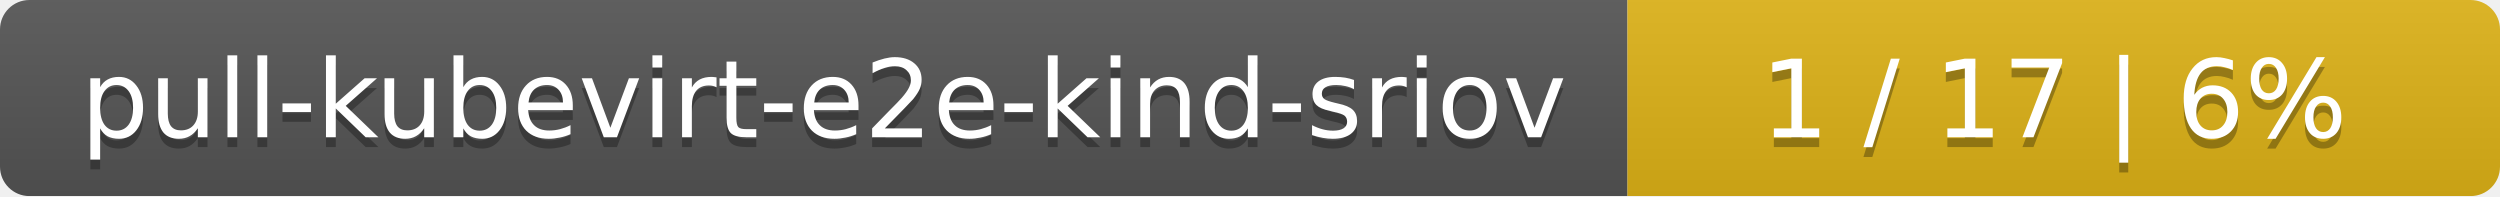
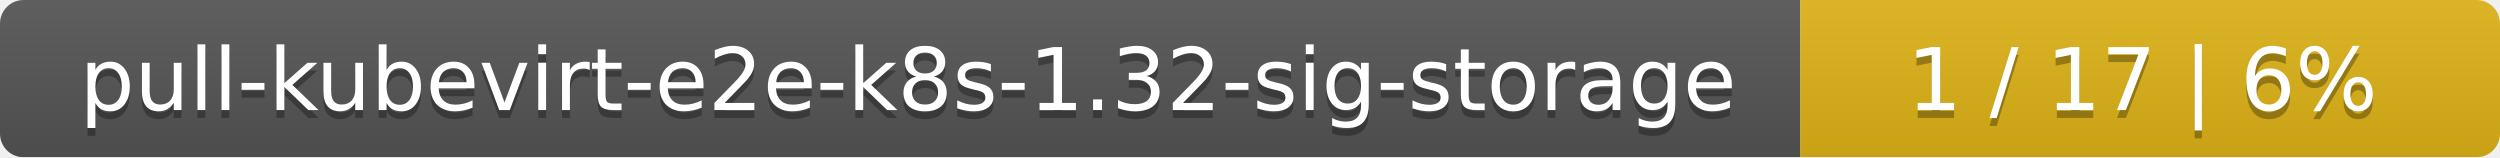
- <svg xmlns="http://www.w3.org/2000/svg" width="255" height="20">
+ <svg xmlns="http://www.w3.org/2000/svg" width="318" height="20">
  <linearGradient id="smooth" x2="0" y2="100%">
    <stop offset="0" stop-color="#bbb" stop-opacity=".1" />
    <stop offset="1" stop-opacity=".1" />
  </linearGradient>
  <mask id="round">
-     <rect width="255" height="20" rx="3" fill="#fff" />
+     <rect width="318" height="20" rx="3" fill="#fff" />
  </mask>
  <g mask="url(#round)">
-     <rect width="166" height="20" fill="#555" />
-     <rect x="166" width="89" height="20" fill="#dfb317" />
-     <rect width="255" height="20" fill="url(#smooth)" />
+     <rect width="229" height="20" fill="#555" />
+     <rect x="229" width="89" height="20" fill="#dfb317" />
+     <rect width="318" height="20" fill="url(#smooth)" />
  </g>
  <g fill="#fff" text-anchor="middle" font-family="DejaVu Sans,Verdana,Geneva,sans-serif" font-size="11">
-     <text x="84" y="15" fill="#010101" fill-opacity=".3">pull-kubevirt-e2e-kind-sriov</text>
-     <text x="84" y="14">pull-kubevirt-e2e-kind-sriov</text>
-     <text x="209.5" y="15" fill="#010101" fill-opacity=".3">1 / 17    |    6%</text>
-     <text x="209.5" y="14">1 / 17    |    6%</text>
+     <text x="115.5" y="15" fill="#010101" fill-opacity=".3">pull-kubevirt-e2e-k8s-1.32-sig-storage</text>
+     <text x="115.5" y="14">pull-kubevirt-e2e-k8s-1.32-sig-storage</text>
+     <text x="272.5" y="15" fill="#010101" fill-opacity=".3">1 / 17    |    6%</text>
+     <text x="272.5" y="14">1 / 17    |    6%</text>
  </g>
</svg>
